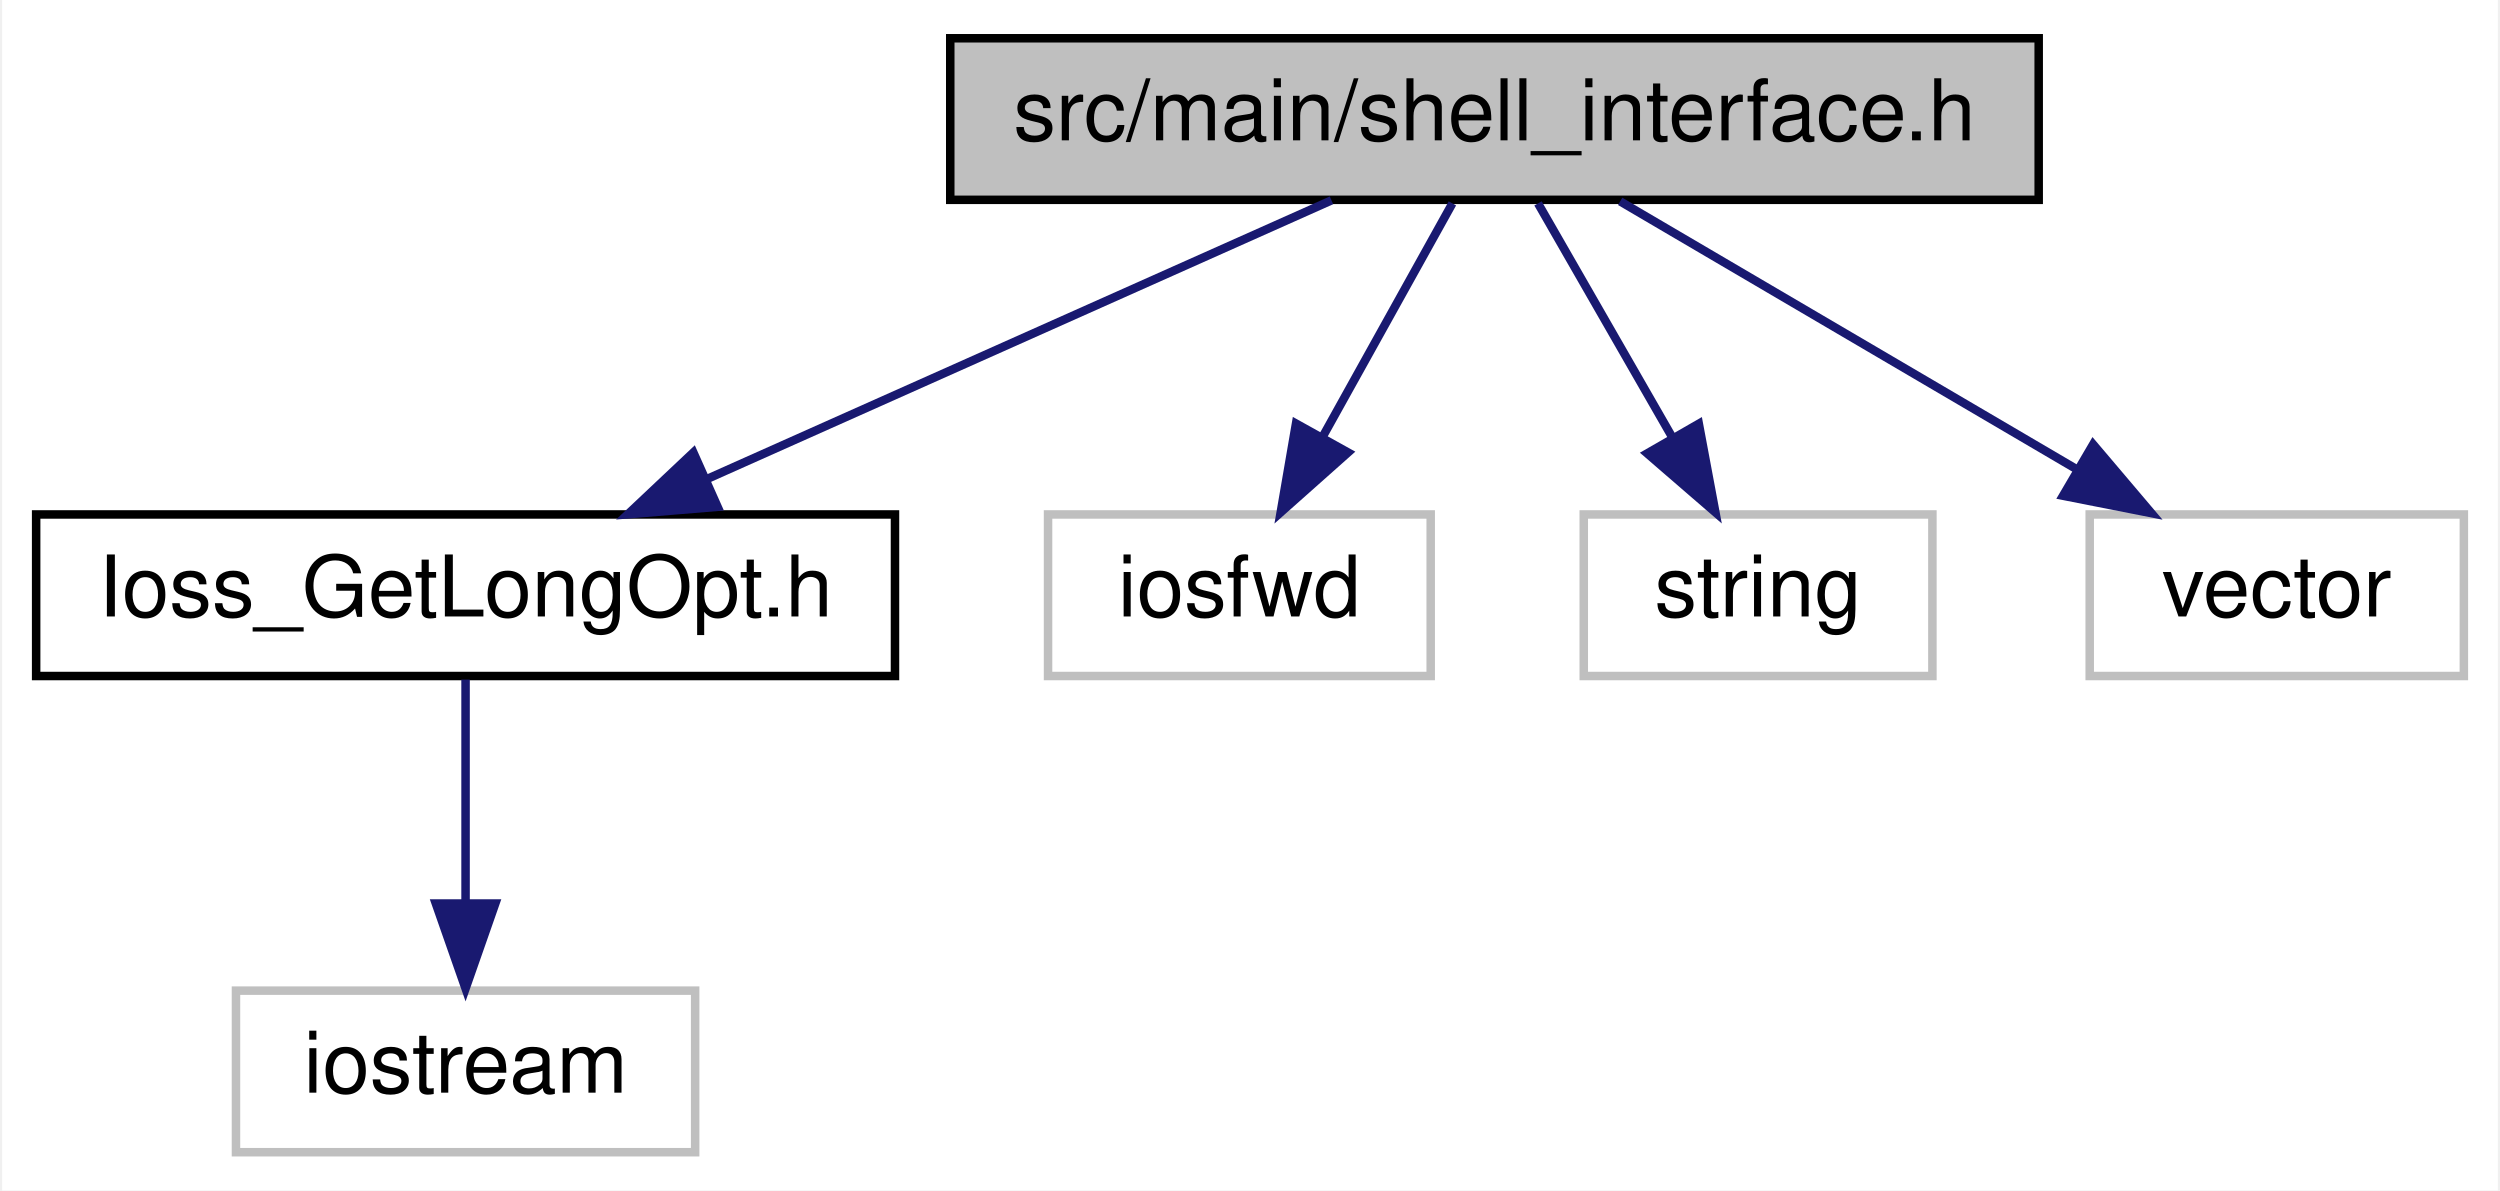
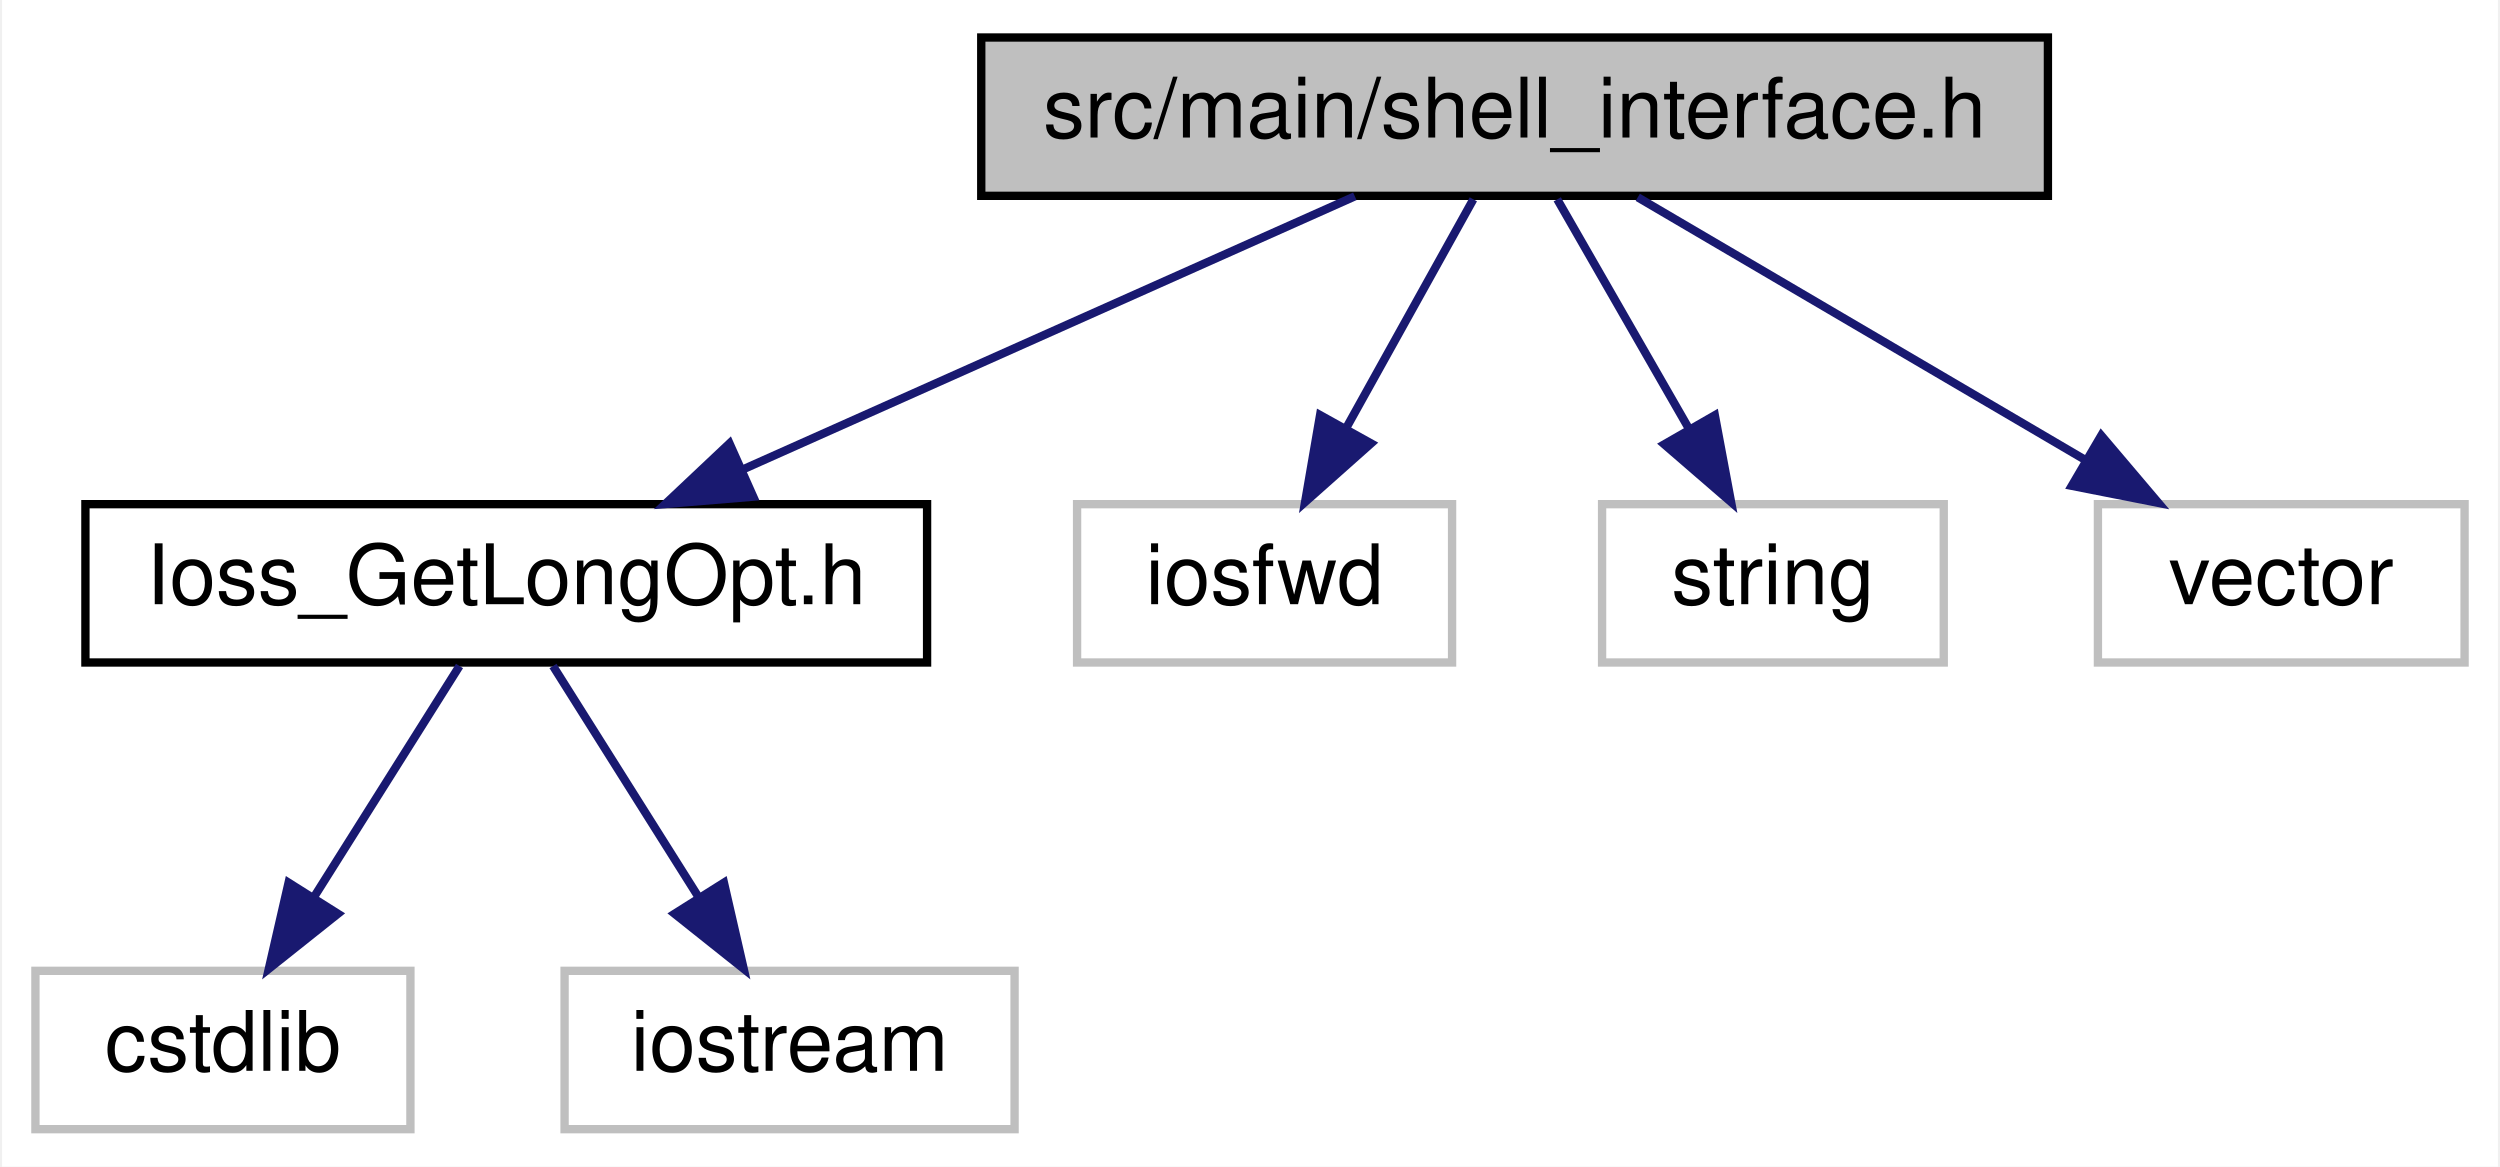
- <svg xmlns="http://www.w3.org/2000/svg" xmlns:xlink="http://www.w3.org/1999/xlink" width="294pt" height="140pt" viewBox="0.00 0.00 293.50 140.00">
+ <svg xmlns="http://www.w3.org/2000/svg" xmlns:xlink="http://www.w3.org/1999/xlink" width="300pt" height="140pt" viewBox="0.00 0.00 299.50 140.00">
  <g id="graph0" class="graph" transform="scale(1 1) rotate(0) translate(4 136)">
-     <polygon fill="white" stroke="transparent" points="-4,4 -4,-136 289.5,-136 289.5,4 -4,4" />
+     <polygon fill="white" stroke="transparent" points="-4,4 -4,-136 295.5,-136 295.5,4 -4,4" />
    <g id="node1" class="node">
      <g id="a_node1">
        <a xlink:title=" ">
-           <polygon fill="#bfbfbf" stroke="black" points="107.5,-112.5 107.5,-131.5 235.5,-131.5 235.5,-112.5 107.5,-112.5" />
-           <text text-anchor="middle" x="171.5" y="-119.5" font-family="Helvetica,sans-Serif" font-size="10.00">src/main/shell_interface.h</text>
+           <polygon fill="#bfbfbf" stroke="black" points="113.5,-112.5 113.5,-131.5 241.5,-131.5 241.5,-112.5 113.5,-112.5" />
+           <text text-anchor="middle" x="177.5" y="-119.5" font-family="Helvetica,sans-Serif" font-size="10.00">src/main/shell_interface.h</text>
        </a>
      </g>
    </g>
    <g id="node2" class="node">
      <g id="a_node2">
        <a xlink:href="Ioss__GetLongOpt_8h.html" target="_top" xlink:title=" ">
-           <polygon fill="white" stroke="black" points="0,-56.5 0,-75.5 101,-75.5 101,-56.5 0,-56.5" />
-           <text text-anchor="middle" x="50.5" y="-63.5" font-family="Helvetica,sans-Serif" font-size="10.00">Ioss_GetLongOpt.h</text>
+           <polygon fill="white" stroke="black" points="6,-56.5 6,-75.5 107,-75.5 107,-56.5 6,-56.5" />
+           <text text-anchor="middle" x="56.5" y="-63.5" font-family="Helvetica,sans-Serif" font-size="10.00">Ioss_GetLongOpt.h</text>
        </a>
      </g>
    </g>
    <g id="edge1" class="edge">
-       <path fill="none" stroke="midnightblue" d="M152.33,-112.44C132.59,-103.64 101.61,-89.81 79.01,-79.72" />
-       <polygon fill="midnightblue" stroke="midnightblue" points="80.14,-76.4 69.58,-75.52 77.29,-82.79 80.14,-76.4" />
+       <path fill="none" stroke="midnightblue" d="M158.33,-112.44C138.59,-103.64 107.61,-89.81 85.01,-79.72" />
+       <polygon fill="midnightblue" stroke="midnightblue" points="86.14,-76.4 75.58,-75.52 83.29,-82.79 86.14,-76.4" />
+     </g>
+     <g id="node5" class="node">
+       <g id="a_node5">
+         <a xlink:title=" ">
+           <polygon fill="white" stroke="#bfbfbf" points="125,-56.5 125,-75.5 170,-75.5 170,-56.5 125,-56.5" />
+           <text text-anchor="middle" x="147.5" y="-63.5" font-family="Helvetica,sans-Serif" font-size="10.00">iosfwd</text>
+         </a>
+       </g>
+     </g>
+     <g id="edge4" class="edge">
+       <path fill="none" stroke="midnightblue" d="M172.55,-112.08C168.4,-104.61 162.35,-93.72 157.23,-84.52" />
+       <polygon fill="midnightblue" stroke="midnightblue" points="160.28,-82.79 152.36,-75.75 154.16,-86.19 160.28,-82.79" />
+     </g>
+     <g id="node6" class="node">
+       <g id="a_node6">
+         <a xlink:title=" ">
+           <polygon fill="white" stroke="#bfbfbf" points="188,-56.5 188,-75.5 229,-75.5 229,-56.5 188,-56.5" />
+           <text text-anchor="middle" x="208.5" y="-63.5" font-family="Helvetica,sans-Serif" font-size="10.00">string</text>
+         </a>
+       </g>
+     </g>
+     <g id="edge5" class="edge">
+       <path fill="none" stroke="midnightblue" d="M182.62,-112.08C186.91,-104.61 193.16,-93.72 198.44,-84.52" />
+       <polygon fill="midnightblue" stroke="midnightblue" points="201.53,-86.17 203.48,-75.75 195.46,-82.68 201.53,-86.17" />
+     </g>
+     <g id="node7" class="node">
+       <g id="a_node7">
+         <a xlink:title=" ">
+           <polygon fill="white" stroke="#bfbfbf" points="247.5,-56.5 247.5,-75.5 291.5,-75.5 291.5,-56.5 247.5,-56.5" />
+           <text text-anchor="middle" x="269.5" y="-63.5" font-family="Helvetica,sans-Serif" font-size="10.00">vector</text>
+         </a>
+       </g>
+     </g>
+     <g id="edge6" class="edge">
+       <path fill="none" stroke="midnightblue" d="M192.28,-112.32C206.77,-103.82 229.07,-90.73 245.99,-80.8" />
+       <polygon fill="midnightblue" stroke="midnightblue" points="247.9,-83.74 254.76,-75.65 244.36,-77.7 247.9,-83.74" />
+     </g>
+     <g id="node3" class="node">
+       <g id="a_node3">
+         <a xlink:title=" ">
+           <polygon fill="white" stroke="#bfbfbf" points="0,-0.5 0,-19.5 45,-19.5 45,-0.5 0,-0.5" />
+           <text text-anchor="middle" x="22.5" y="-7.5" font-family="Helvetica,sans-Serif" font-size="10.00">cstdlib</text>
+         </a>
+       </g>
+     </g>
+     <g id="edge2" class="edge">
+       <path fill="none" stroke="midnightblue" d="M50.89,-56.08C46.13,-48.53 39.18,-37.49 33.35,-28.23" />
+       <polygon fill="midnightblue" stroke="midnightblue" points="36.3,-26.35 28.01,-19.75 30.38,-30.08 36.3,-26.35" />
    </g>
    <g id="node4" class="node">
      <g id="a_node4">
        <a xlink:title=" ">
-           <polygon fill="white" stroke="#bfbfbf" points="119,-56.5 119,-75.5 164,-75.5 164,-56.5 119,-56.5" />
-           <text text-anchor="middle" x="141.5" y="-63.5" font-family="Helvetica,sans-Serif" font-size="10.00">iosfwd</text>
+           <polygon fill="white" stroke="#bfbfbf" points="63.5,-0.5 63.5,-19.5 117.5,-19.5 117.5,-0.5 63.5,-0.5" />
+           <text text-anchor="middle" x="90.5" y="-7.5" font-family="Helvetica,sans-Serif" font-size="10.00">iostream</text>
        </a>
      </g>
    </g>
    <g id="edge3" class="edge">
-       <path fill="none" stroke="midnightblue" d="M166.55,-112.08C162.4,-104.61 156.35,-93.72 151.23,-84.52" />
-       <polygon fill="midnightblue" stroke="midnightblue" points="154.28,-82.79 146.36,-75.75 148.16,-86.19 154.28,-82.79" />
-     </g>
-     <g id="node5" class="node">
-       <g id="a_node5">
-         <a xlink:title=" ">
-           <polygon fill="white" stroke="#bfbfbf" points="182,-56.5 182,-75.5 223,-75.5 223,-56.5 182,-56.5" />
-           <text text-anchor="middle" x="202.5" y="-63.5" font-family="Helvetica,sans-Serif" font-size="10.00">string</text>
-         </a>
-       </g>
-     </g>
-     <g id="edge4" class="edge">
-       <path fill="none" stroke="midnightblue" d="M176.62,-112.08C180.91,-104.61 187.16,-93.72 192.44,-84.52" />
-       <polygon fill="midnightblue" stroke="midnightblue" points="195.53,-86.17 197.48,-75.75 189.46,-82.68 195.53,-86.17" />
-     </g>
-     <g id="node6" class="node">
-       <g id="a_node6">
-         <a xlink:title=" ">
-           <polygon fill="white" stroke="#bfbfbf" points="241.5,-56.5 241.5,-75.5 285.5,-75.5 285.5,-56.5 241.5,-56.5" />
-           <text text-anchor="middle" x="263.5" y="-63.5" font-family="Helvetica,sans-Serif" font-size="10.00">vector</text>
-         </a>
-       </g>
-     </g>
-     <g id="edge5" class="edge">
-       <path fill="none" stroke="midnightblue" d="M186.28,-112.32C200.77,-103.82 223.07,-90.73 239.99,-80.8" />
-       <polygon fill="midnightblue" stroke="midnightblue" points="241.9,-83.74 248.76,-75.65 238.36,-77.7 241.9,-83.74" />
-     </g>
-     <g id="node3" class="node">
-       <g id="a_node3">
-         <a xlink:title=" ">
-           <polygon fill="white" stroke="#bfbfbf" points="23.5,-0.5 23.5,-19.5 77.5,-19.5 77.5,-0.5 23.5,-0.5" />
-           <text text-anchor="middle" x="50.5" y="-7.5" font-family="Helvetica,sans-Serif" font-size="10.00">iostream</text>
-         </a>
-       </g>
-     </g>
-     <g id="edge2" class="edge">
-       <path fill="none" stroke="midnightblue" d="M50.5,-56.08C50.5,-49.01 50.5,-38.86 50.5,-29.99" />
-       <polygon fill="midnightblue" stroke="midnightblue" points="54,-29.75 50.5,-19.75 47,-29.75 54,-29.75" />
+       <path fill="none" stroke="midnightblue" d="M62.11,-56.08C66.87,-48.53 73.82,-37.49 79.65,-28.23" />
+       <polygon fill="midnightblue" stroke="midnightblue" points="82.62,-30.08 84.99,-19.75 76.7,-26.35 82.62,-30.08" />
    </g>
  </g>
</svg>
